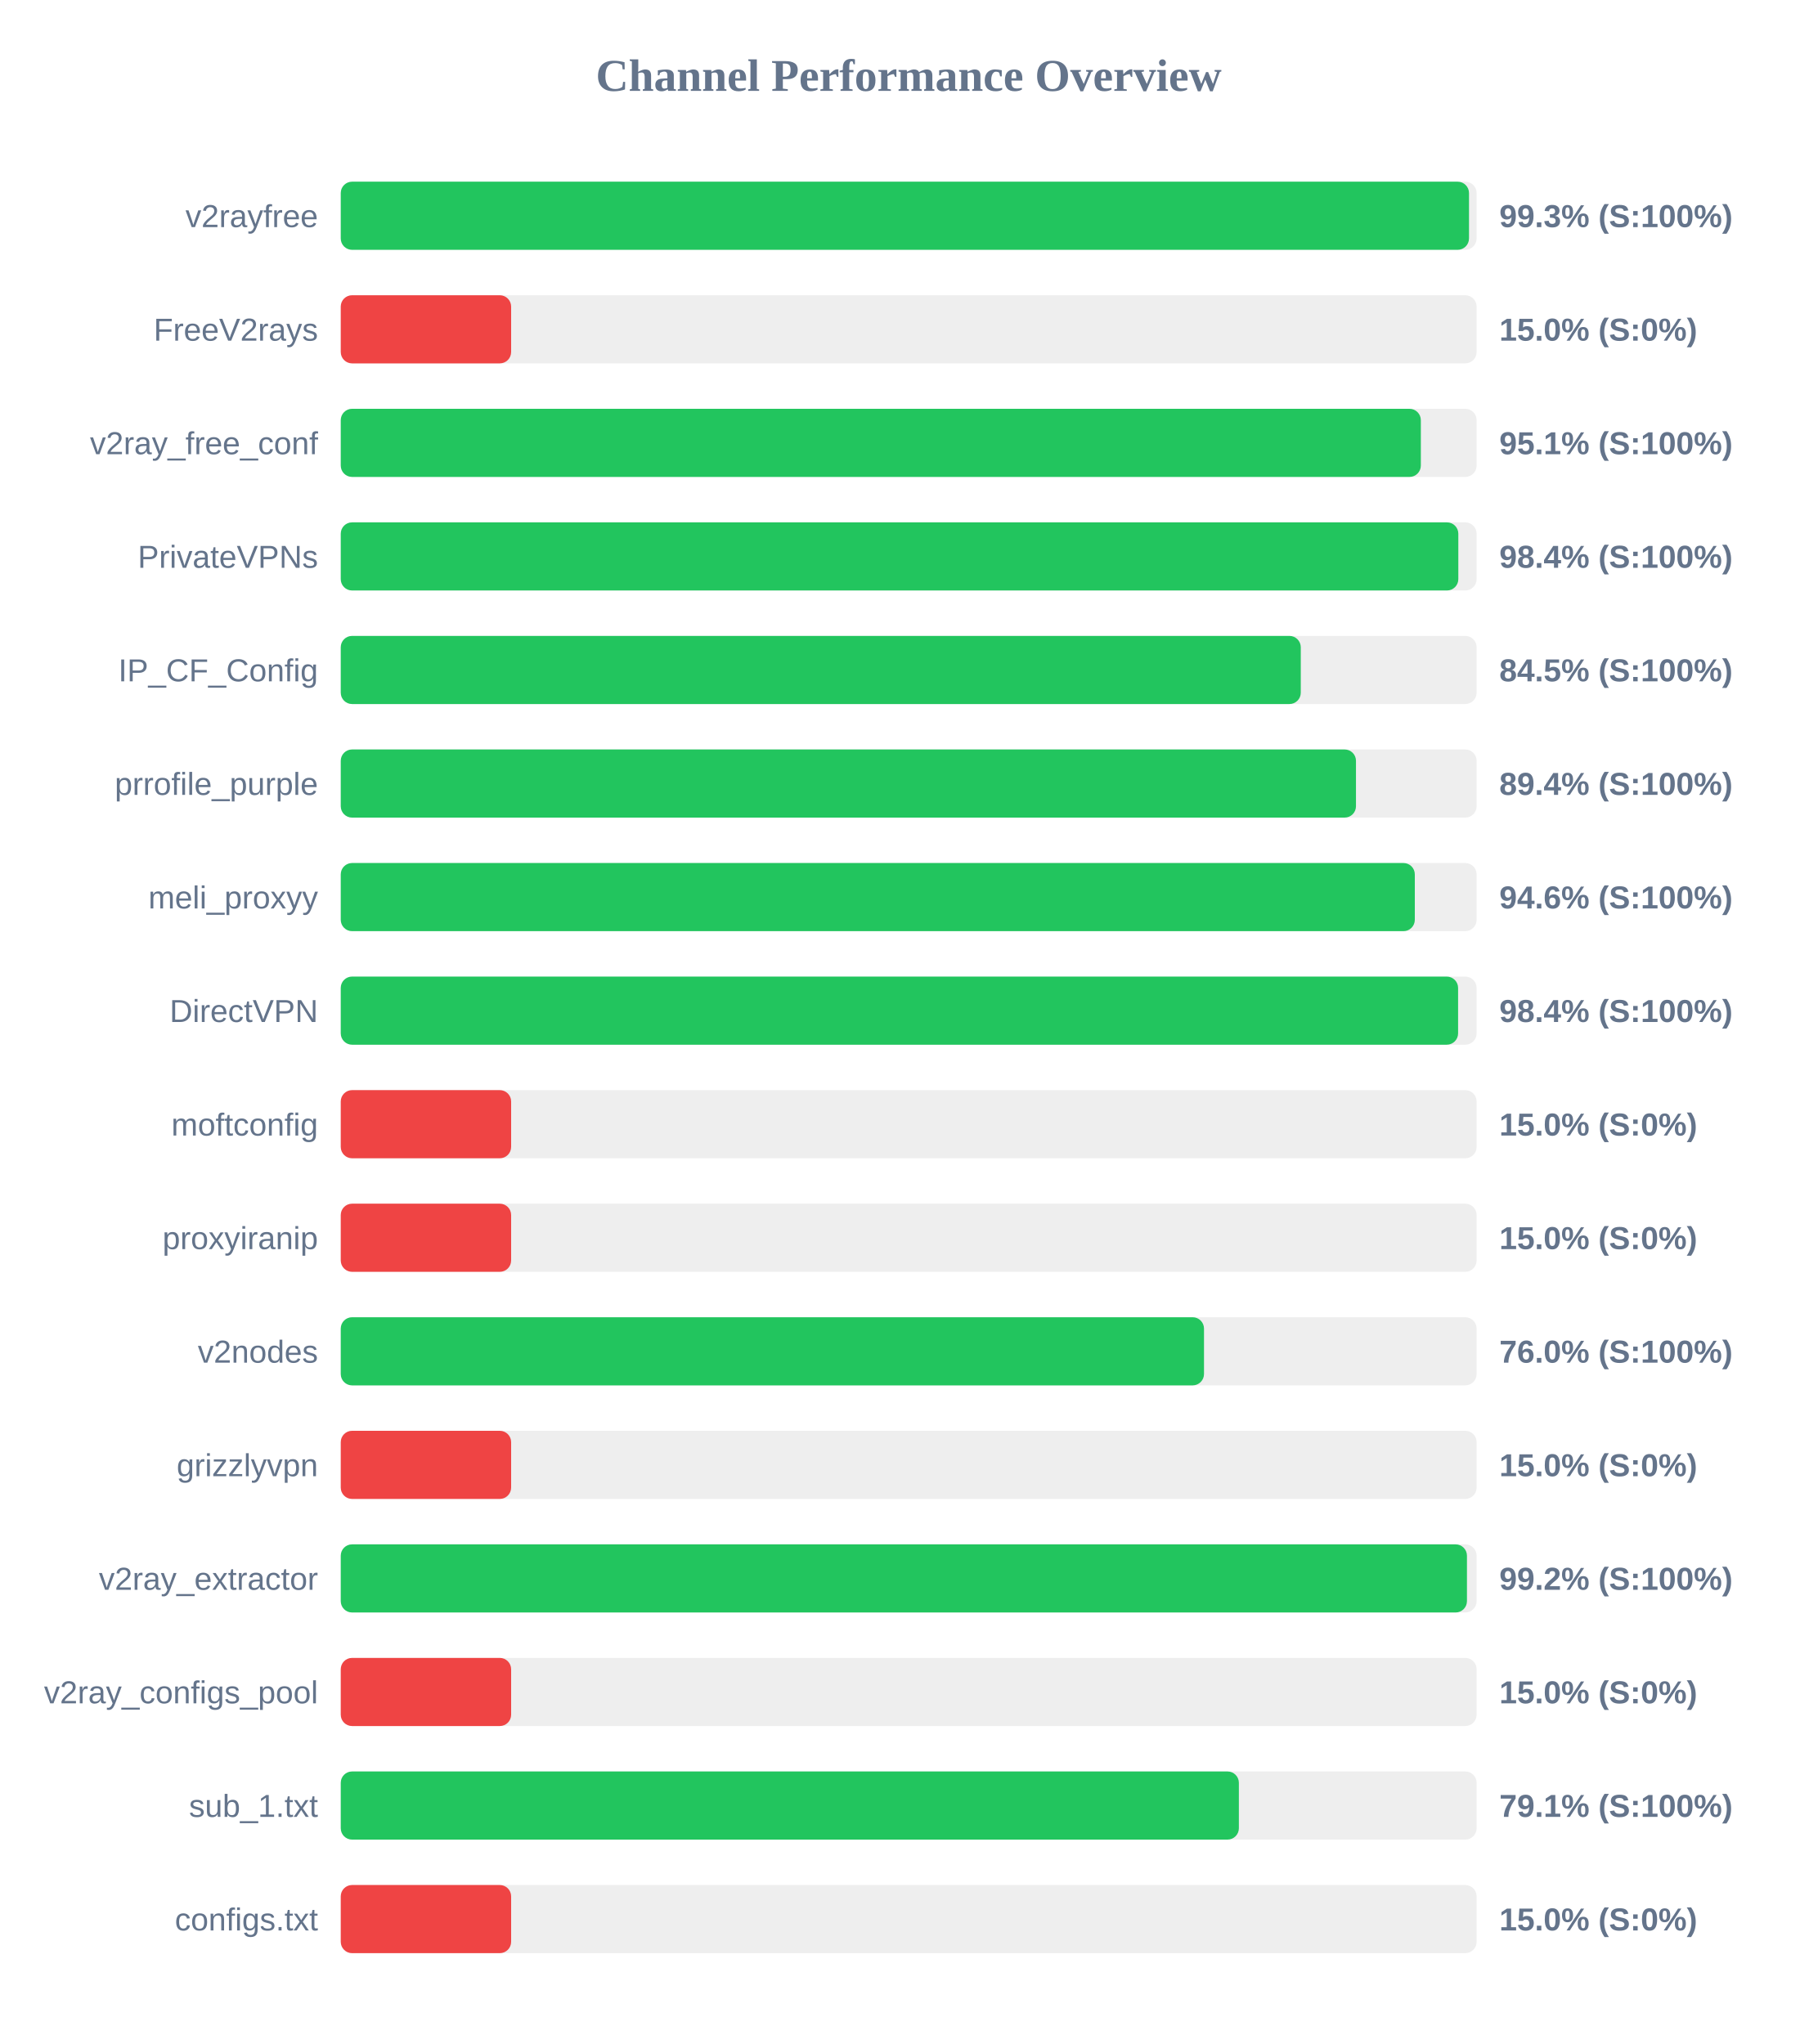
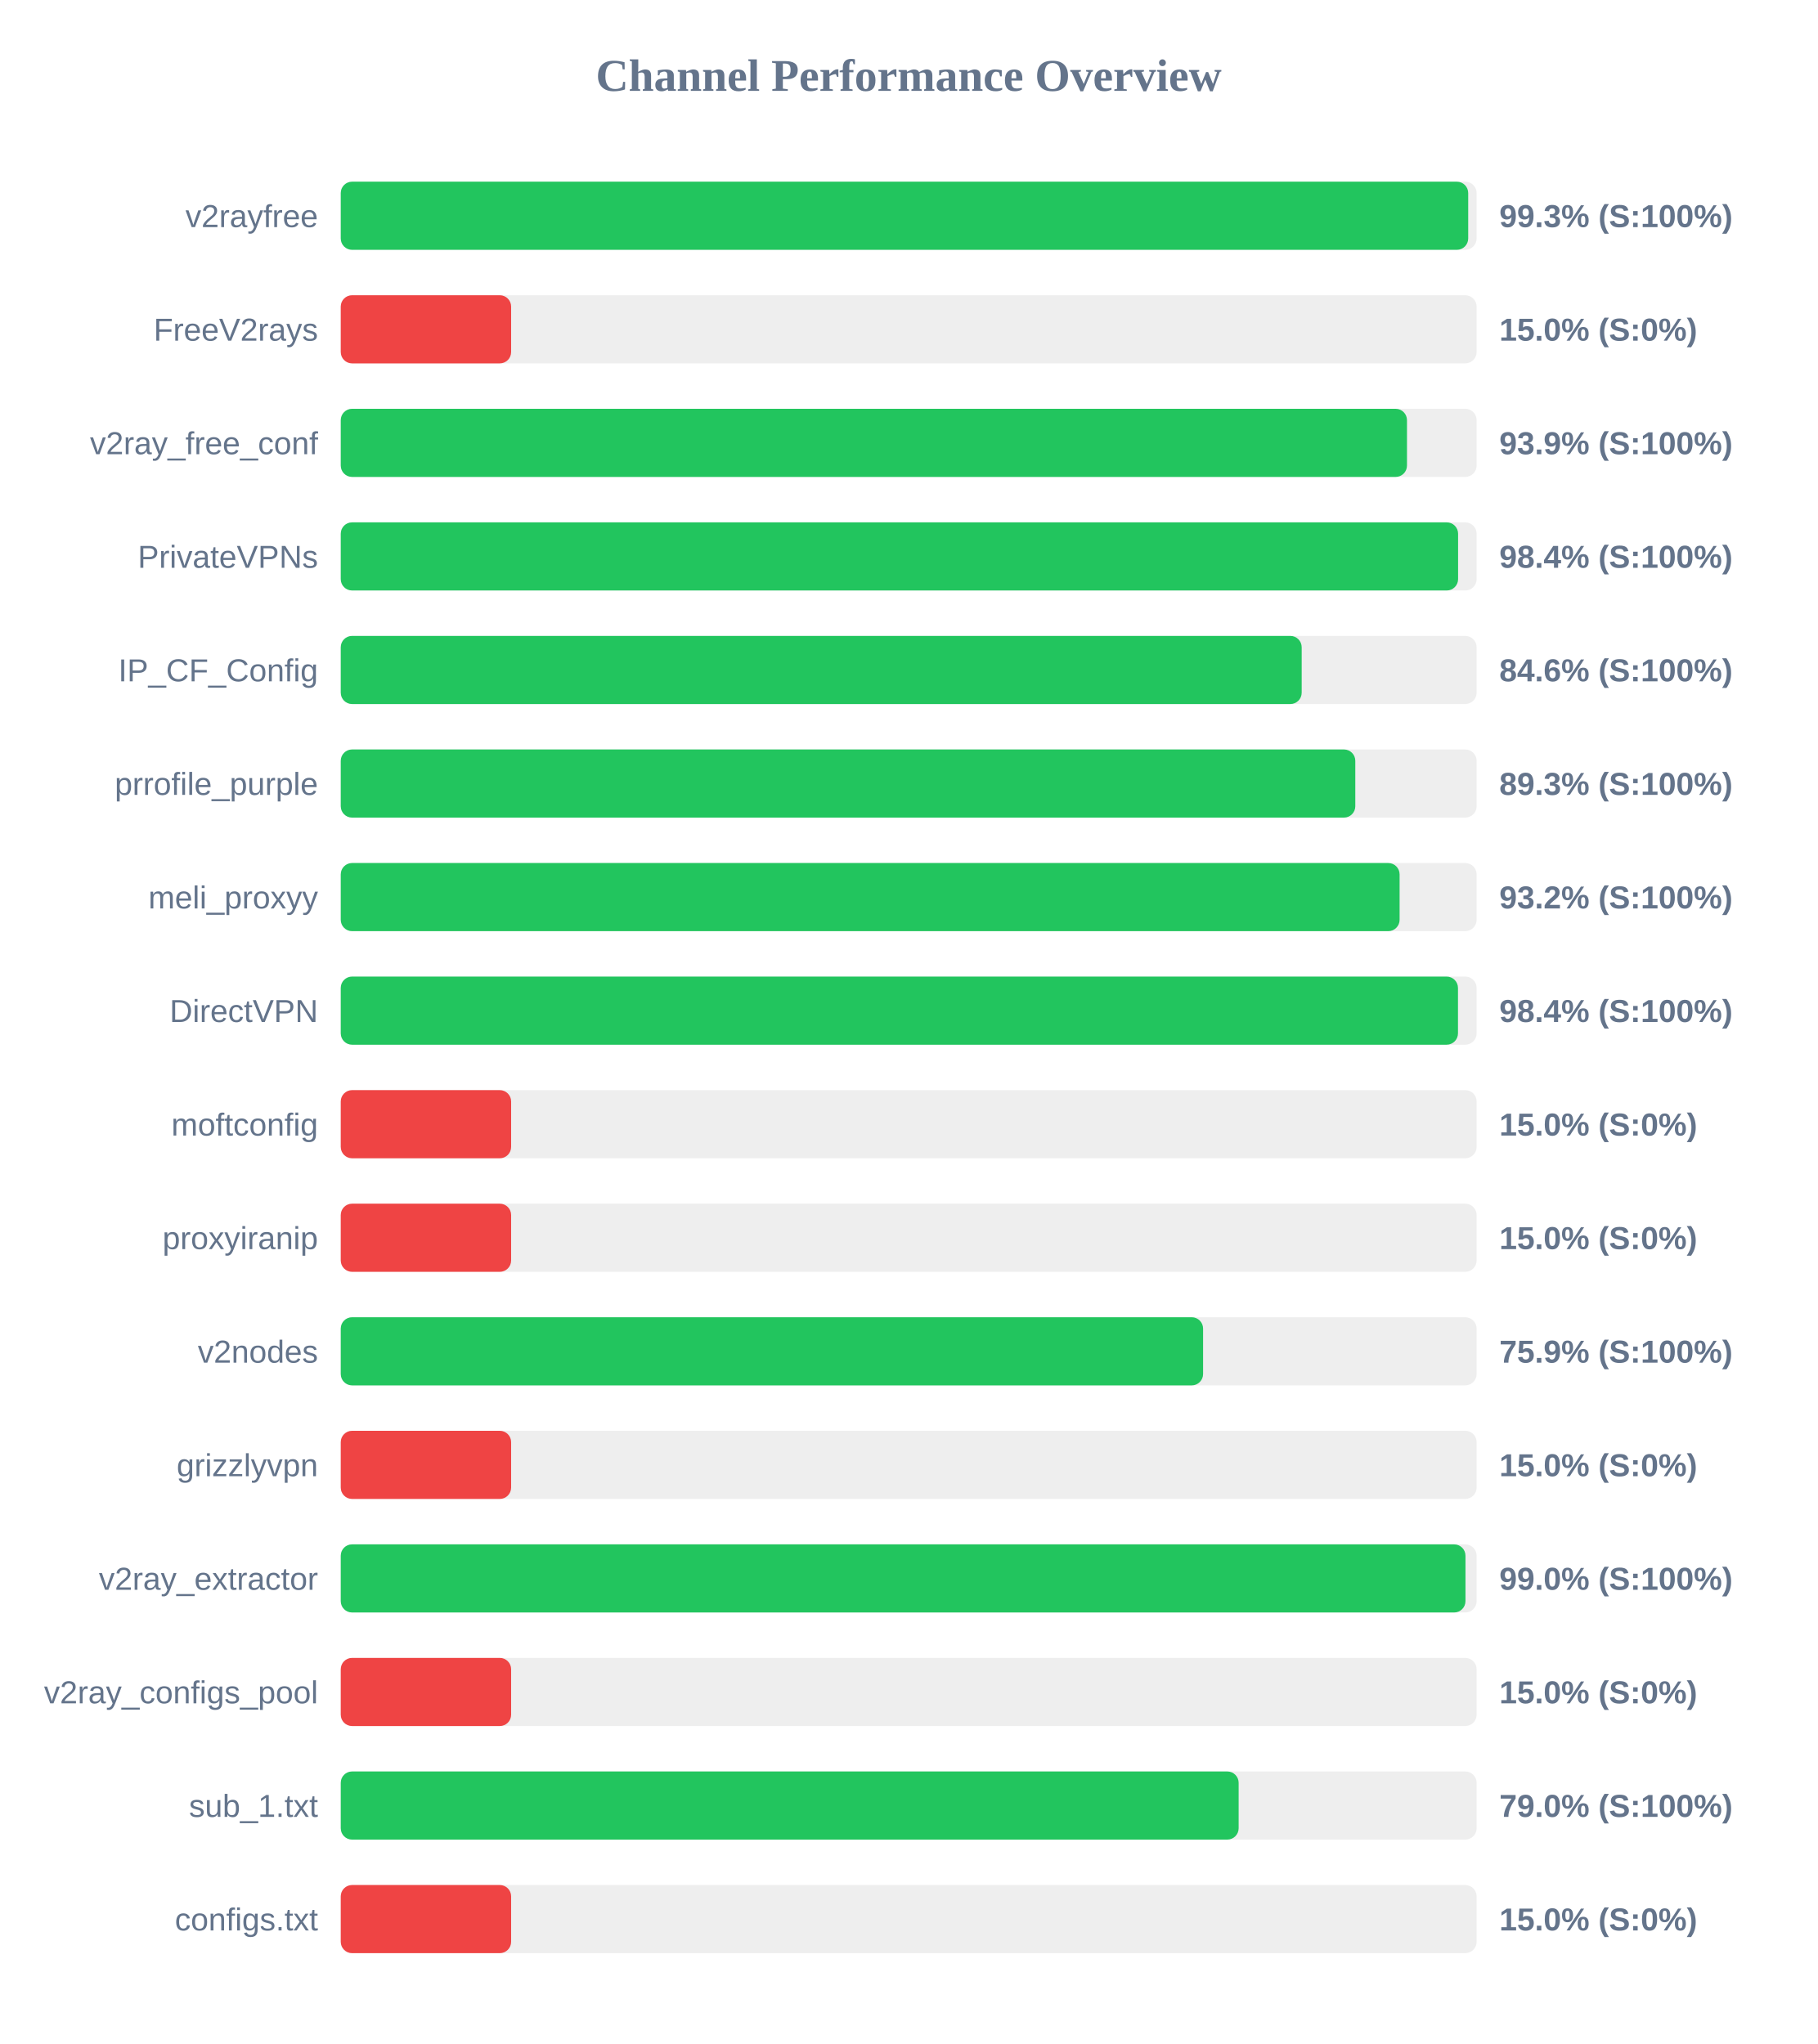
<svg xmlns="http://www.w3.org/2000/svg" width="800" height="900" version="1.1">
  <style>
        .row { font: 14px Arial; fill: #64748b; }
        .score { font: bold 14px Arial; fill: #64748b; }
    </style>
  <text x="400" y="40" text-anchor="middle" font-size="20px" font-weight="bold" fill="#64748b">Channel Performance Overview</text>
  <rect x="150" y="80" width="500" height="30" fill="#eee" rx="5" />
-   <rect x="150" y="80" width="496.65" height="30" fill="#22c55e" rx="5" />
+   <rect x="150" y="80" width="496.3" height="30" fill="#22c55e" rx="5" />
  <text x="140" y="100" text-anchor="end" class="row">v2rayfree</text>
  <text x="660" y="100" text-anchor="start" class="score">99.3% (S:100%)</text>
  <rect x="150" y="130" width="500" height="30" fill="#eee" rx="5" />
  <rect x="150" y="130" width="75.0" height="30" fill="#ef4444" rx="5" />
  <text x="140" y="150" text-anchor="end" class="row">FreeV2rays</text>
  <text x="660" y="150" text-anchor="start" class="score">15.0% (S:0%)</text>
  <rect x="150" y="180" width="500" height="30" fill="#eee" rx="5" />
-   <rect x="150" y="180" width="475.45" height="30" fill="#22c55e" rx="5" />
+   <rect x="150" y="180" width="469.35" height="30" fill="#22c55e" rx="5" />
  <text x="140" y="200" text-anchor="end" class="row">v2ray_free_conf</text>
-   <text x="660" y="200" text-anchor="start" class="score">95.1% (S:100%)</text>
+   <text x="660" y="200" text-anchor="start" class="score">93.9% (S:100%)</text>
  <rect x="150" y="230" width="500" height="30" fill="#eee" rx="5" />
-   <rect x="150" y="230" width="491.95" height="30" fill="#22c55e" rx="5" />
+   <rect x="150" y="230" width="491.85" height="30" fill="#22c55e" rx="5" />
  <text x="140" y="250" text-anchor="end" class="row">PrivateVPNs</text>
  <text x="660" y="250" text-anchor="start" class="score">98.4% (S:100%)</text>
  <rect x="150" y="280" width="500" height="30" fill="#eee" rx="5" />
-   <rect x="150" y="280" width="422.6" height="30" fill="#22c55e" rx="5" />
+   <rect x="150" y="280" width="423.0" height="30" fill="#22c55e" rx="5" />
  <text x="140" y="300" text-anchor="end" class="row">IP_CF_Config</text>
-   <text x="660" y="300" text-anchor="start" class="score">84.5% (S:100%)</text>
+   <text x="660" y="300" text-anchor="start" class="score">84.6% (S:100%)</text>
  <rect x="150" y="330" width="500" height="30" fill="#eee" rx="5" />
-   <rect x="150" y="330" width="446.9" height="30" fill="#22c55e" rx="5" />
+   <rect x="150" y="330" width="446.6" height="30" fill="#22c55e" rx="5" />
  <text x="140" y="350" text-anchor="end" class="row">prrofile_purple</text>
-   <text x="660" y="350" text-anchor="start" class="score">89.4% (S:100%)</text>
+   <text x="660" y="350" text-anchor="start" class="score">89.3% (S:100%)</text>
  <rect x="150" y="380" width="500" height="30" fill="#eee" rx="5" />
-   <rect x="150" y="380" width="472.8" height="30" fill="#22c55e" rx="5" />
+   <rect x="150" y="380" width="466.1" height="30" fill="#22c55e" rx="5" />
  <text x="140" y="400" text-anchor="end" class="row">meli_proxyy</text>
-   <text x="660" y="400" text-anchor="start" class="score">94.6% (S:100%)</text>
+   <text x="660" y="400" text-anchor="start" class="score">93.2% (S:100%)</text>
  <rect x="150" y="430" width="500" height="30" fill="#eee" rx="5" />
-   <rect x="150" y="430" width="491.85" height="30" fill="#22c55e" rx="5" />
+   <rect x="150" y="430" width="491.8" height="30" fill="#22c55e" rx="5" />
  <text x="140" y="450" text-anchor="end" class="row">DirectVPN</text>
  <text x="660" y="450" text-anchor="start" class="score">98.4% (S:100%)</text>
  <rect x="150" y="480" width="500" height="30" fill="#eee" rx="5" />
  <rect x="150" y="480" width="75.0" height="30" fill="#ef4444" rx="5" />
  <text x="140" y="500" text-anchor="end" class="row">moftconfig</text>
  <text x="660" y="500" text-anchor="start" class="score">15.0% (S:0%)</text>
  <rect x="150" y="530" width="500" height="30" fill="#eee" rx="5" />
  <rect x="150" y="530" width="75.0" height="30" fill="#ef4444" rx="5" />
  <text x="140" y="550" text-anchor="end" class="row">proxyiranip</text>
  <text x="660" y="550" text-anchor="start" class="score">15.0% (S:0%)</text>
  <rect x="150" y="580" width="500" height="30" fill="#eee" rx="5" />
-   <rect x="150" y="580" width="380.0" height="30" fill="#22c55e" rx="5" />
+   <rect x="150" y="580" width="379.6" height="30" fill="#22c55e" rx="5" />
  <text x="140" y="600" text-anchor="end" class="row">v2nodes</text>
-   <text x="660" y="600" text-anchor="start" class="score">76.0% (S:100%)</text>
+   <text x="660" y="600" text-anchor="start" class="score">75.9% (S:100%)</text>
  <rect x="150" y="630" width="500" height="30" fill="#eee" rx="5" />
  <rect x="150" y="630" width="75.0" height="30" fill="#ef4444" rx="5" />
  <text x="140" y="650" text-anchor="end" class="row">grizzlyvpn</text>
  <text x="660" y="650" text-anchor="start" class="score">15.0% (S:0%)</text>
  <rect x="150" y="680" width="500" height="30" fill="#eee" rx="5" />
-   <rect x="150" y="680" width="495.75" height="30" fill="#22c55e" rx="5" />
+   <rect x="150" y="680" width="495.1" height="30" fill="#22c55e" rx="5" />
  <text x="140" y="700" text-anchor="end" class="row">v2ray_extractor</text>
-   <text x="660" y="700" text-anchor="start" class="score">99.2% (S:100%)</text>
+   <text x="660" y="700" text-anchor="start" class="score">99.0% (S:100%)</text>
  <rect x="150" y="730" width="500" height="30" fill="#eee" rx="5" />
  <rect x="150" y="730" width="75.0" height="30" fill="#ef4444" rx="5" />
  <text x="140" y="750" text-anchor="end" class="row">v2ray_configs_pool</text>
  <text x="660" y="750" text-anchor="start" class="score">15.0% (S:0%)</text>
  <rect x="150" y="780" width="500" height="30" fill="#eee" rx="5" />
-   <rect x="150" y="780" width="395.35" height="30" fill="#22c55e" rx="5" />
+   <rect x="150" y="780" width="395.25" height="30" fill="#22c55e" rx="5" />
  <text x="140" y="800" text-anchor="end" class="row">sub_1.txt</text>
-   <text x="660" y="800" text-anchor="start" class="score">79.1% (S:100%)</text>
+   <text x="660" y="800" text-anchor="start" class="score">79.0% (S:100%)</text>
  <rect x="150" y="830" width="500" height="30" fill="#eee" rx="5" />
  <rect x="150" y="830" width="75.0" height="30" fill="#ef4444" rx="5" />
  <text x="140" y="850" text-anchor="end" class="row">configs.txt</text>
  <text x="660" y="850" text-anchor="start" class="score">15.0% (S:0%)</text>
</svg>
